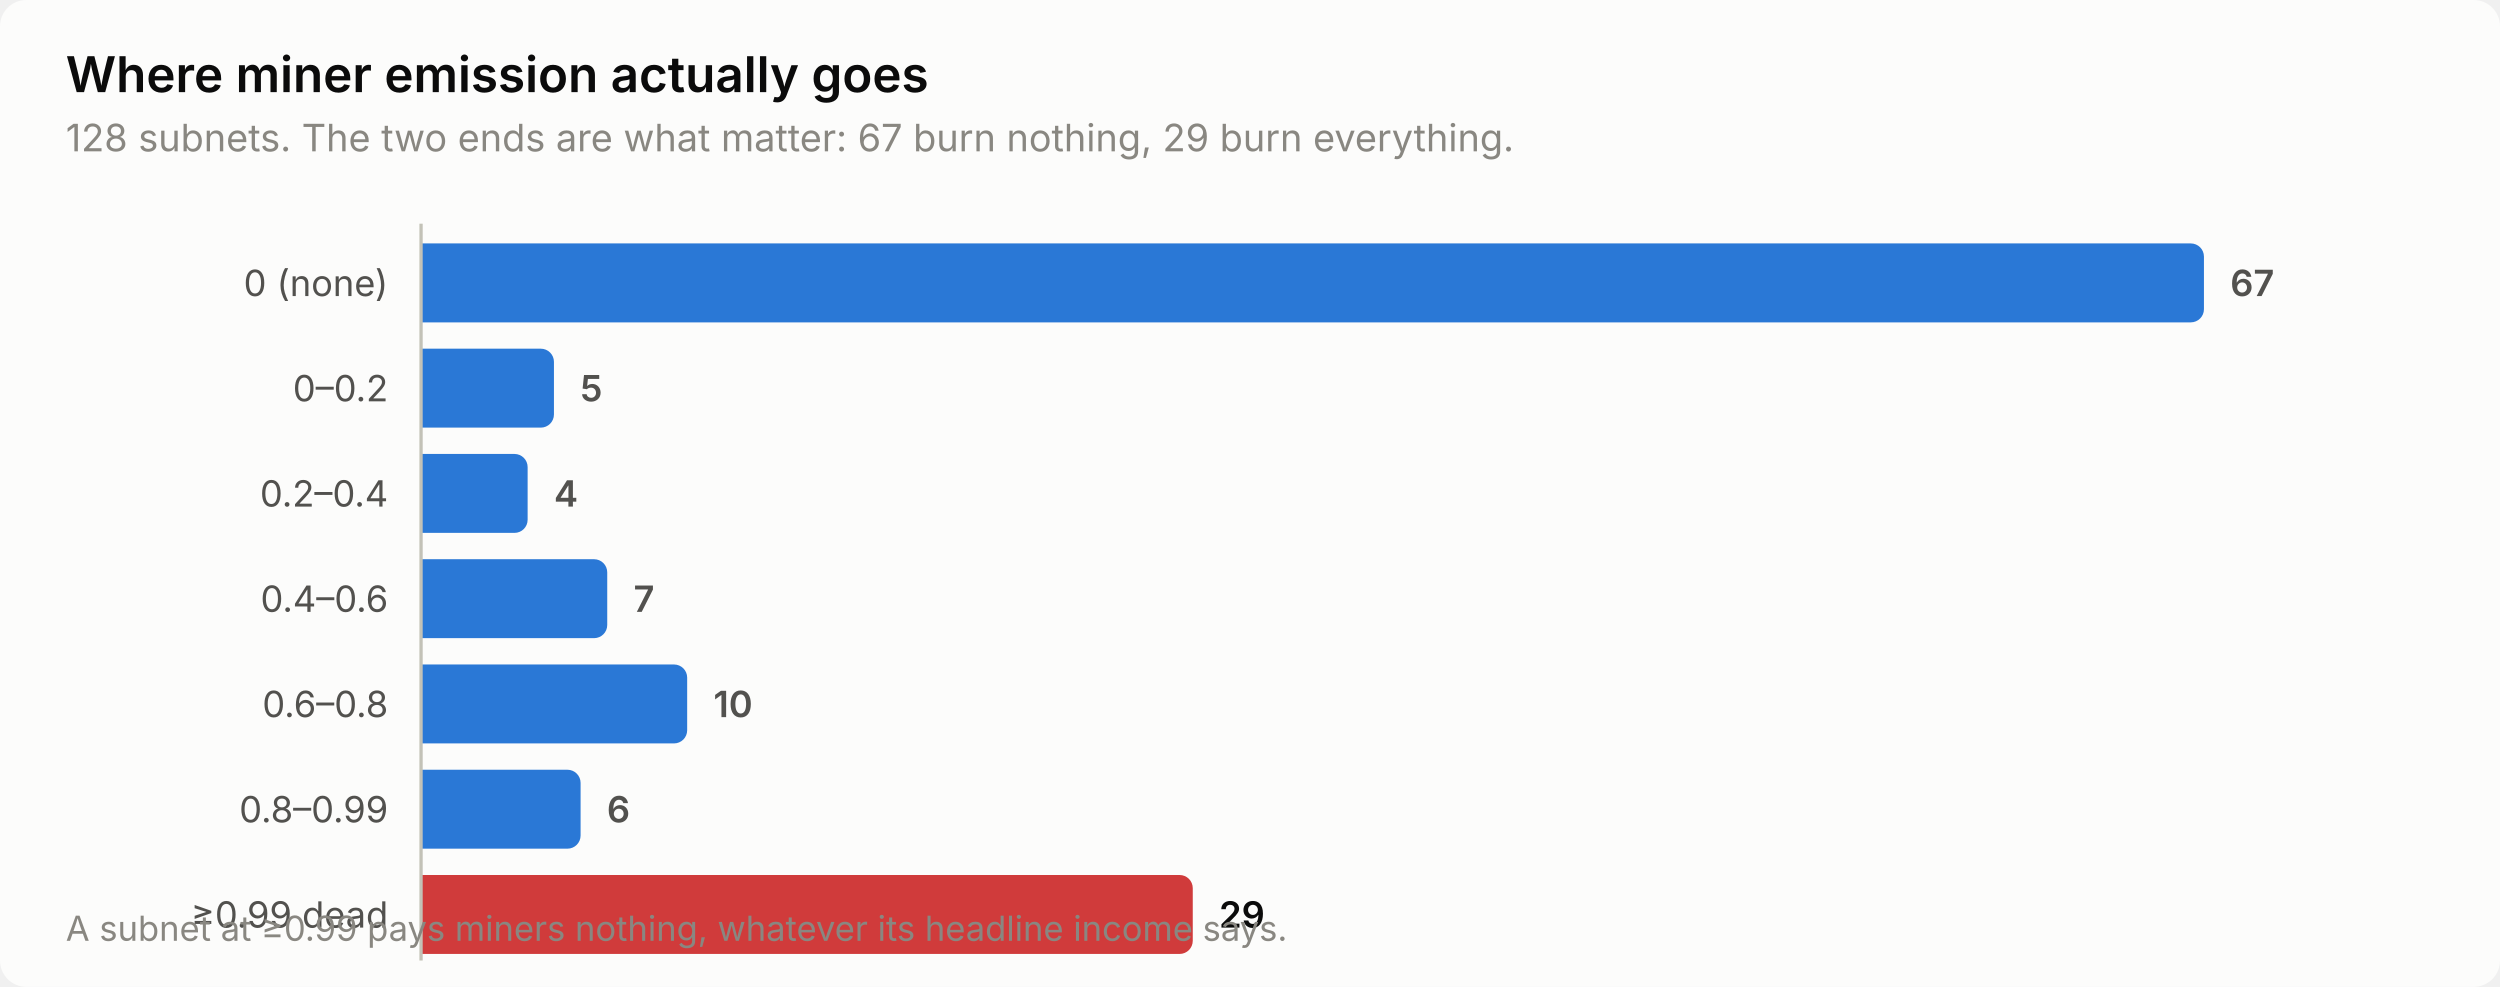
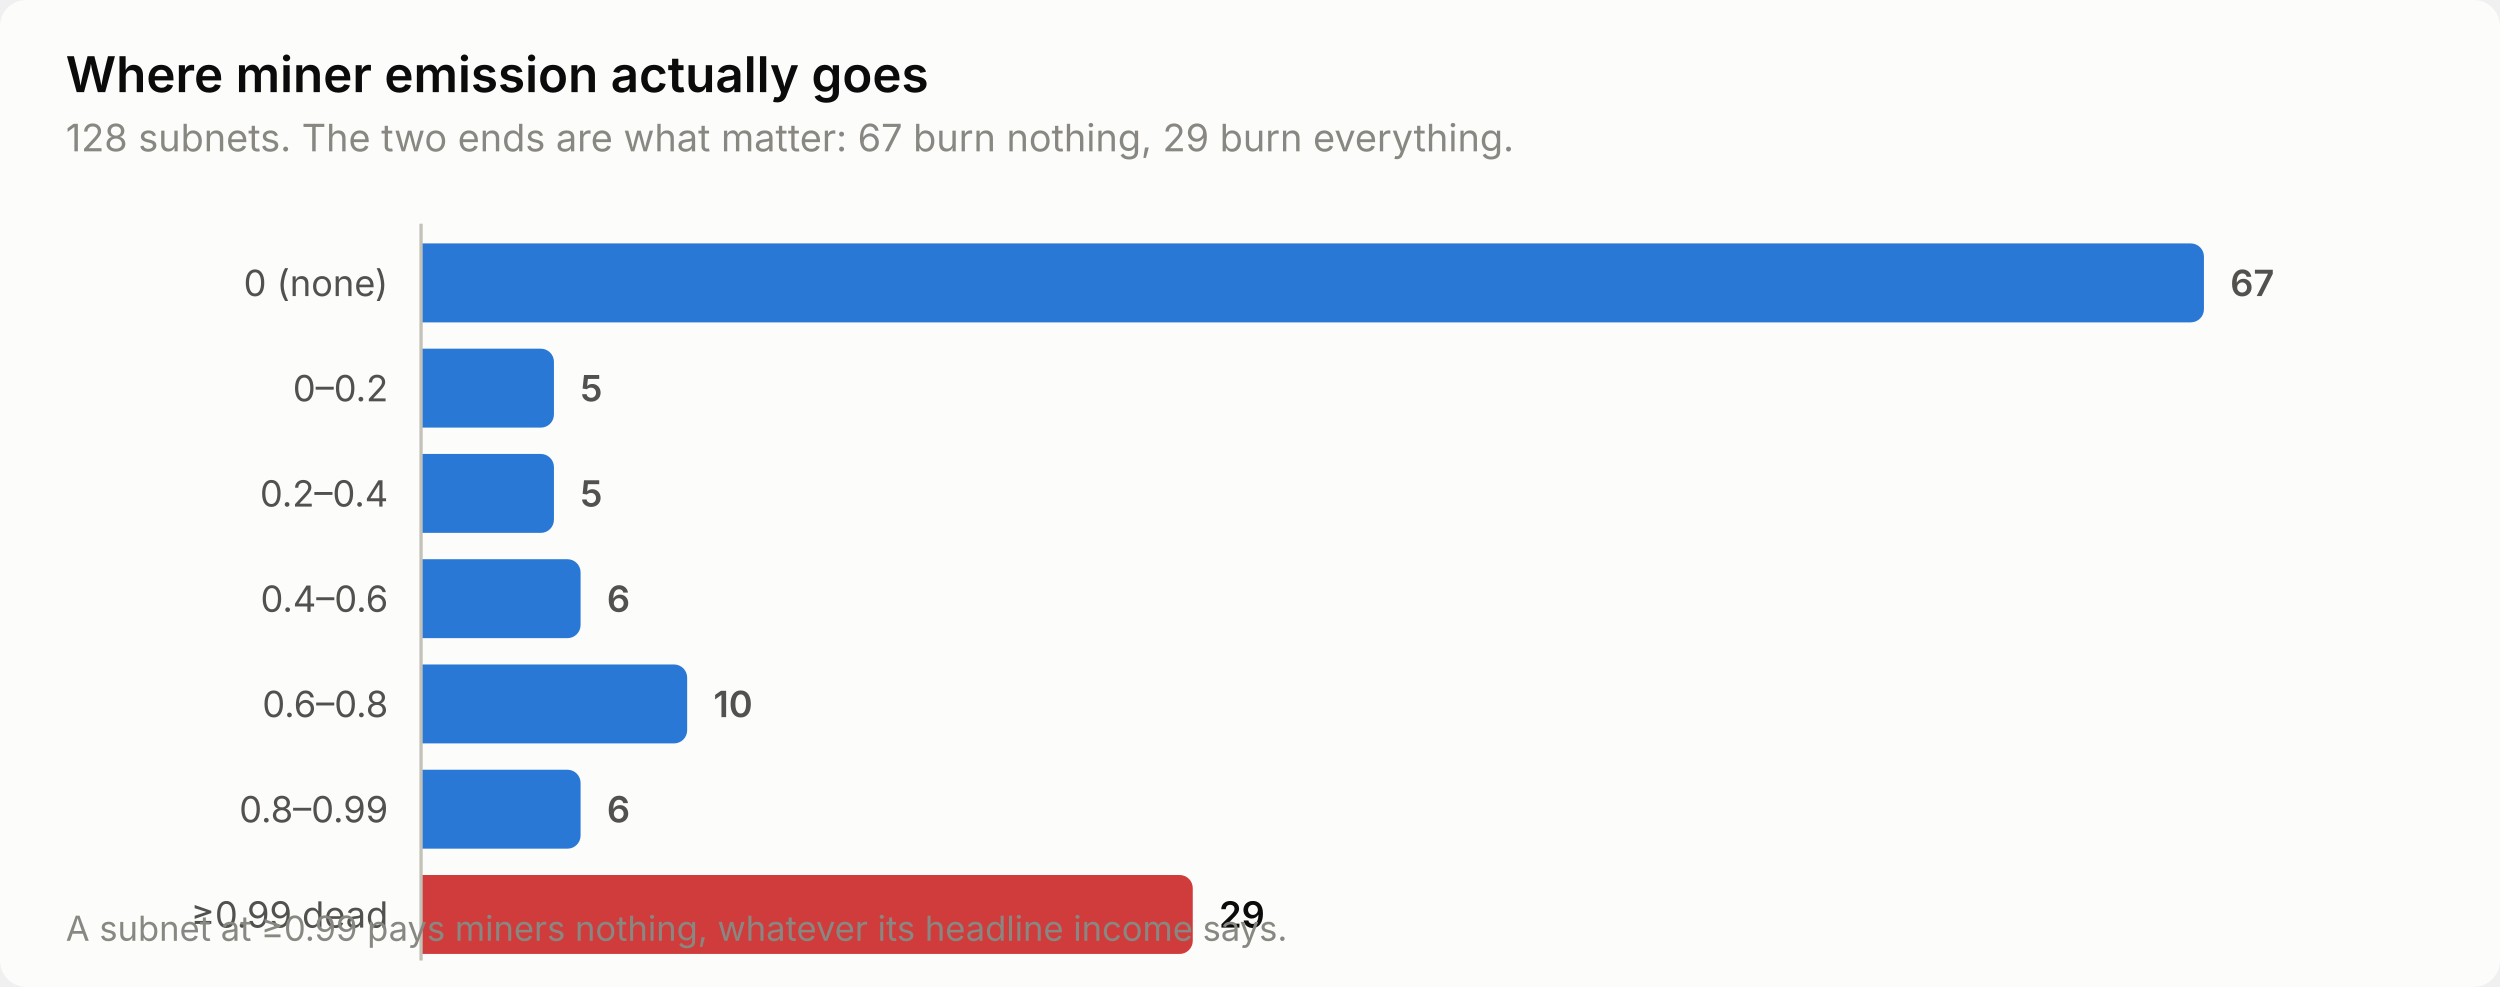
<svg xmlns="http://www.w3.org/2000/svg" width="760" height="300" viewBox="0 0 760 300" role="img" aria-label="Where miner emission actually goes">
  <style>
    text { font-family: system-ui, -apple-system, 'Segoe UI', sans-serif; }
    .t-title { font-size: 15px; font-weight: 600; }
    .t-sub { font-size: 11.5px; }
    .t-lab { font-size: 11px; }
    .t-val { font-size: 11px; font-weight: 600; font-variant-numeric: tabular-nums; }
    .t-tick { font-size: 10.5px; font-variant-numeric: tabular-nums; }

    .surface { fill: #fcfcfb; }
    .ink { fill: #0b0b0b; }
    .ink2 { fill: #52514e; }
    .muted { fill: #898781; }
    .grid { stroke: #e1e0d9; }
    .axis { stroke: #c3c2b7; }
    .accent { fill: #2a78d6; }
    .critical { fill: #d03b3b; }
    .deemph { fill: #d8d7d0; }

    @media (prefers-color-scheme: dark) {
      .surface { fill: #1a1a19; }
      .ink { fill: #ffffff; }
      .ink2 { fill: #c3c2b7; }
      .muted { fill: #898781; }
      .grid { stroke: #2c2c2a; }
      .axis { stroke: #383835; }
      .accent { fill: #3987e5; }
      .deemph { fill: #3a3a37; }
    }
</style>
  <rect class="surface" width="760" height="300" rx="8" />
  <text class="ink t-title" x="20" y="28">Where miner emission actually goes</text>
  <text class="muted t-sub" x="20" y="46">128 subnets. The two ends are what matter: 67 burn nothing, 29 burn everything.</text>
  <text class="ink2 t-lab" x="118" y="90" text-anchor="end">0 (none)</text>
  <path class="accent" d="M128.0,74.0 H666.0 a4.0,4.0 0 0 1 4.0,4.0 V94.0 a4.0,4.0 0 0 1 -4.0,4.0 H128.0 Z" />
  <text class="ink2 t-val" x="678.0" y="90">67</text>
  <text class="ink2 t-lab" x="118" y="122" text-anchor="end">0–0.2</text>
  <path class="accent" d="M128.0,106.0 H164.4 a4.0,4.0 0 0 1 4.0,4.0 V126.0 a4.0,4.0 0 0 1 -4.0,4.0 H128.0 Z" />
  <text class="ink2 t-val" x="176.4" y="122">5</text>
  <text class="ink2 t-lab" x="118" y="154" text-anchor="end">0.2–0.4</text>
-   <path class="accent" d="M128.0,138.0 H156.4 a4.0,4.0 0 0 1 4.0,4.0 V158.0 a4.0,4.0 0 0 1 -4.0,4.0 H128.0 Z" />
-   <text class="ink2 t-val" x="168.4" y="154">4</text>
+   <path class="accent" d="M128.0,138.0 H164.4 a4.0,4.0 0 0 1 4.0,4.0 V158.0 a4.0,4.0 0 0 1 -4.0,4.0 H128.0 Z" />
+   <text class="ink2 t-val" x="176.4" y="154">5</text>
  <text class="ink2 t-lab" x="118" y="186" text-anchor="end">0.4–0.6</text>
-   <path class="accent" d="M128.0,170.0 H180.6 a4.0,4.0 0 0 1 4.0,4.0 V190.0 a4.0,4.0 0 0 1 -4.0,4.0 H128.0 Z" />
-   <text class="ink2 t-val" x="192.6" y="186">7</text>
+   <path class="accent" d="M128.0,170.0 H172.5 a4.0,4.0 0 0 1 4.0,4.0 V190.0 a4.0,4.0 0 0 1 -4.0,4.0 H128.0 Z" />
+   <text class="ink2 t-val" x="184.5" y="186">6</text>
  <text class="ink2 t-lab" x="118" y="218" text-anchor="end">0.6–0.8</text>
  <path class="accent" d="M128.0,202.0 H204.9 a4.0,4.0 0 0 1 4.0,4.0 V222.0 a4.0,4.0 0 0 1 -4.0,4.0 H128.0 Z" />
  <text class="ink2 t-val" x="216.9" y="218">10</text>
  <text class="ink2 t-lab" x="118" y="250" text-anchor="end">0.8–0.99</text>
  <path class="accent" d="M128.0,234.0 H172.5 a4.0,4.0 0 0 1 4.0,4.0 V254.0 a4.0,4.0 0 0 1 -4.0,4.0 H128.0 Z" />
  <text class="ink2 t-val" x="184.5" y="250">6</text>
  <text class="ink2 t-lab" x="118" y="282" text-anchor="end">≥0.99 dead</text>
  <path class="critical" d="M128.0,266.0 H358.6 a4.0,4.0 0 0 1 4.0,4.0 V286.0 a4.0,4.0 0 0 1 -4.0,4.0 H128.0 Z" />
  <text class="ink t-val" x="370.6" y="282">29</text>
  <line class="axis" x1="128" y1="68" x2="128" y2="292" stroke-width="1" />
  <text class="muted t-tick" x="20" y="286">A subnet at ≥0.99 pays miners nothing, whatever its headline income says.</text>
</svg>
